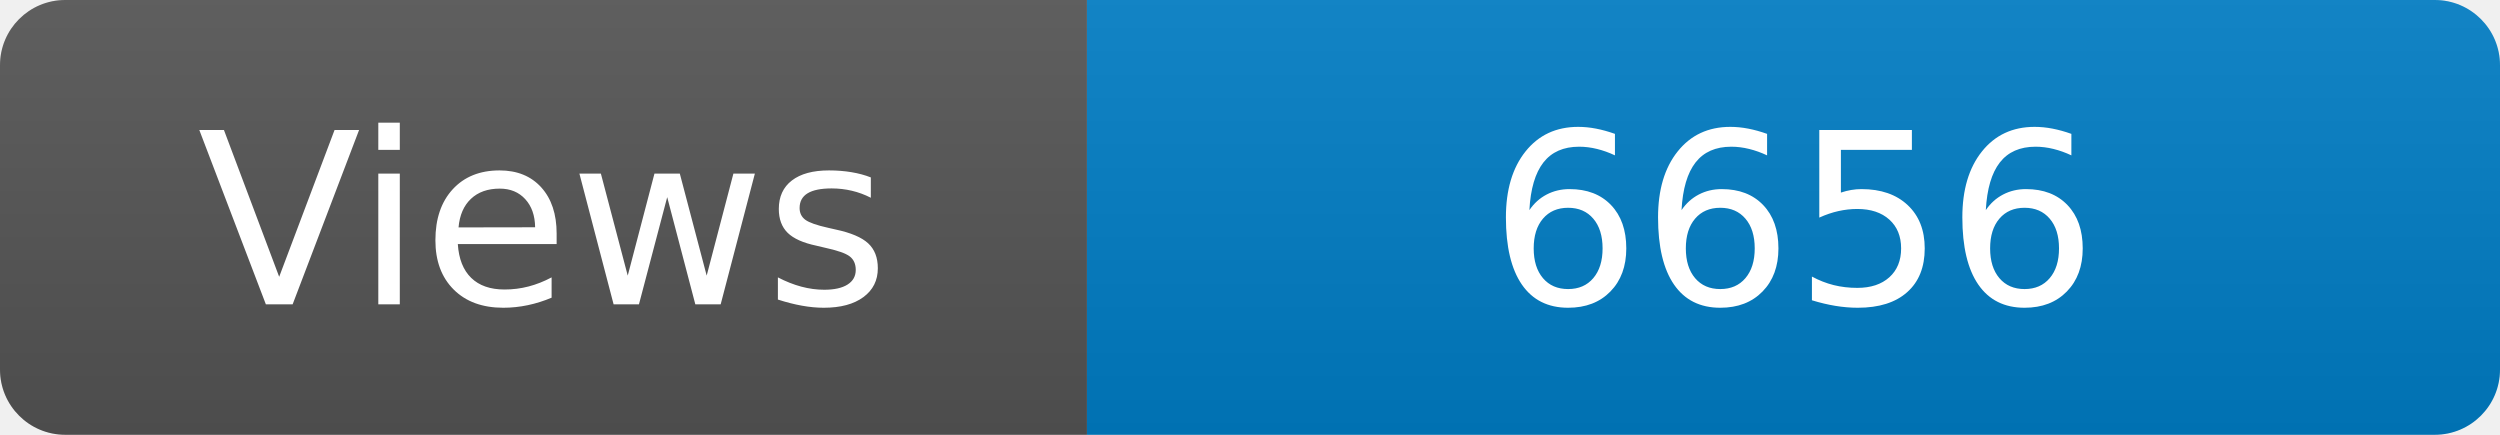
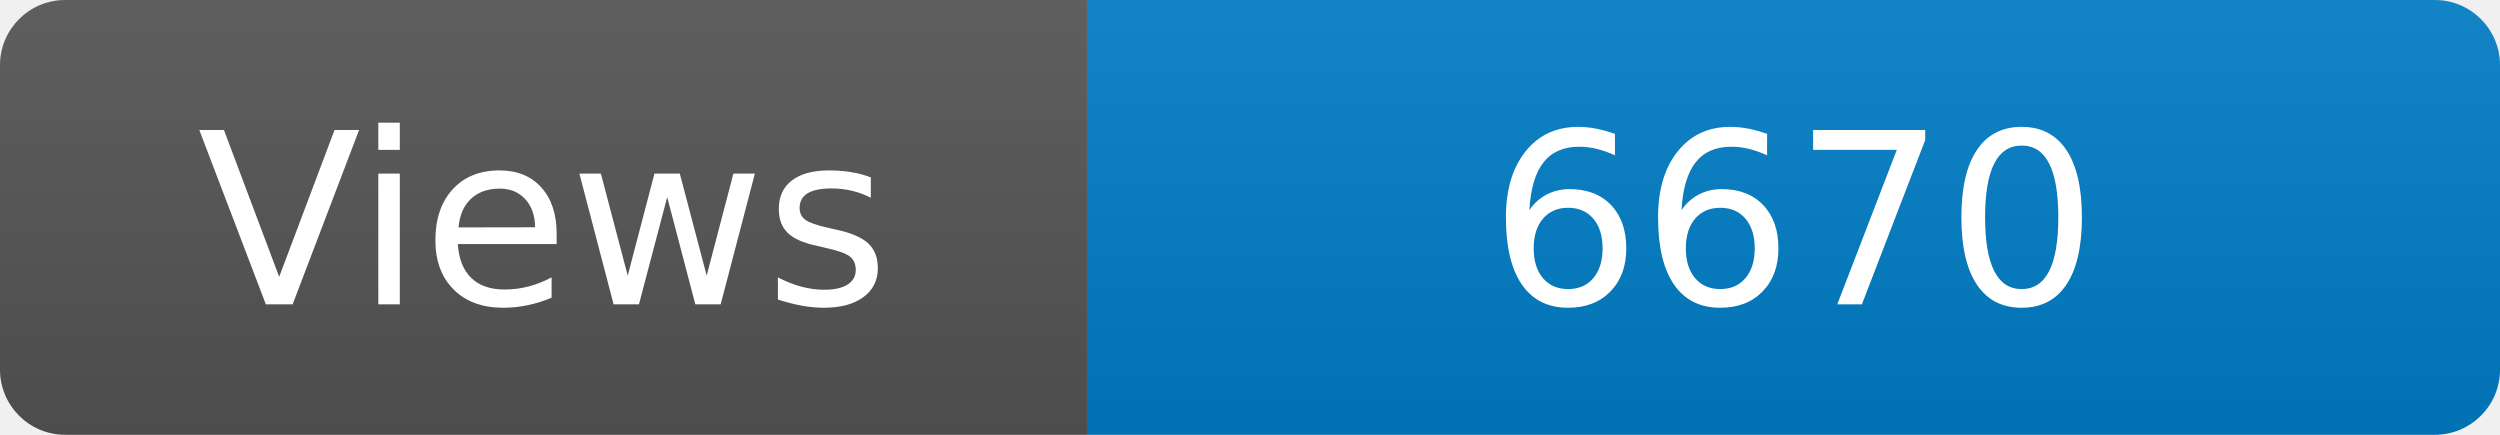
<svg xmlns="http://www.w3.org/2000/svg" width="115" height="20" role="img" aria-label="Maintained?: yes">
  <linearGradient id="s" x2="0" y2="100%">
    <stop offset="0" stop-color="#bbb" stop-opacity=".1" />
    <stop offset="1" stop-opacity=".1" />
  </linearGradient>
  <clipPath id="r">
    <rect width="115" height="20" rx="3" fill="#fff" />
  </clipPath>
  <g clip-path="url(#r)">
    <rect width="50" height="20" fill="#555" />
    <rect x="50" width="160" height="20" fill="#007ec6" />
    <rect width="115" height="20" fill="url(#s)" />
  </g>
  <g fill="#fff" text-anchor="middle" font-family="Verdana,Geneva,DejaVu Sans,sans-serif" font-size="110">
    <text x="250" y="140" transform="scale(.1)" fill="#fff">Views</text>
-     <text x="825" y="140" transform="scale(.1)" fill="#fff">6656</text>
+     <text x="825" y="140" transform="scale(.1)" fill="#fff">6670</text>
  </g>
</svg>
